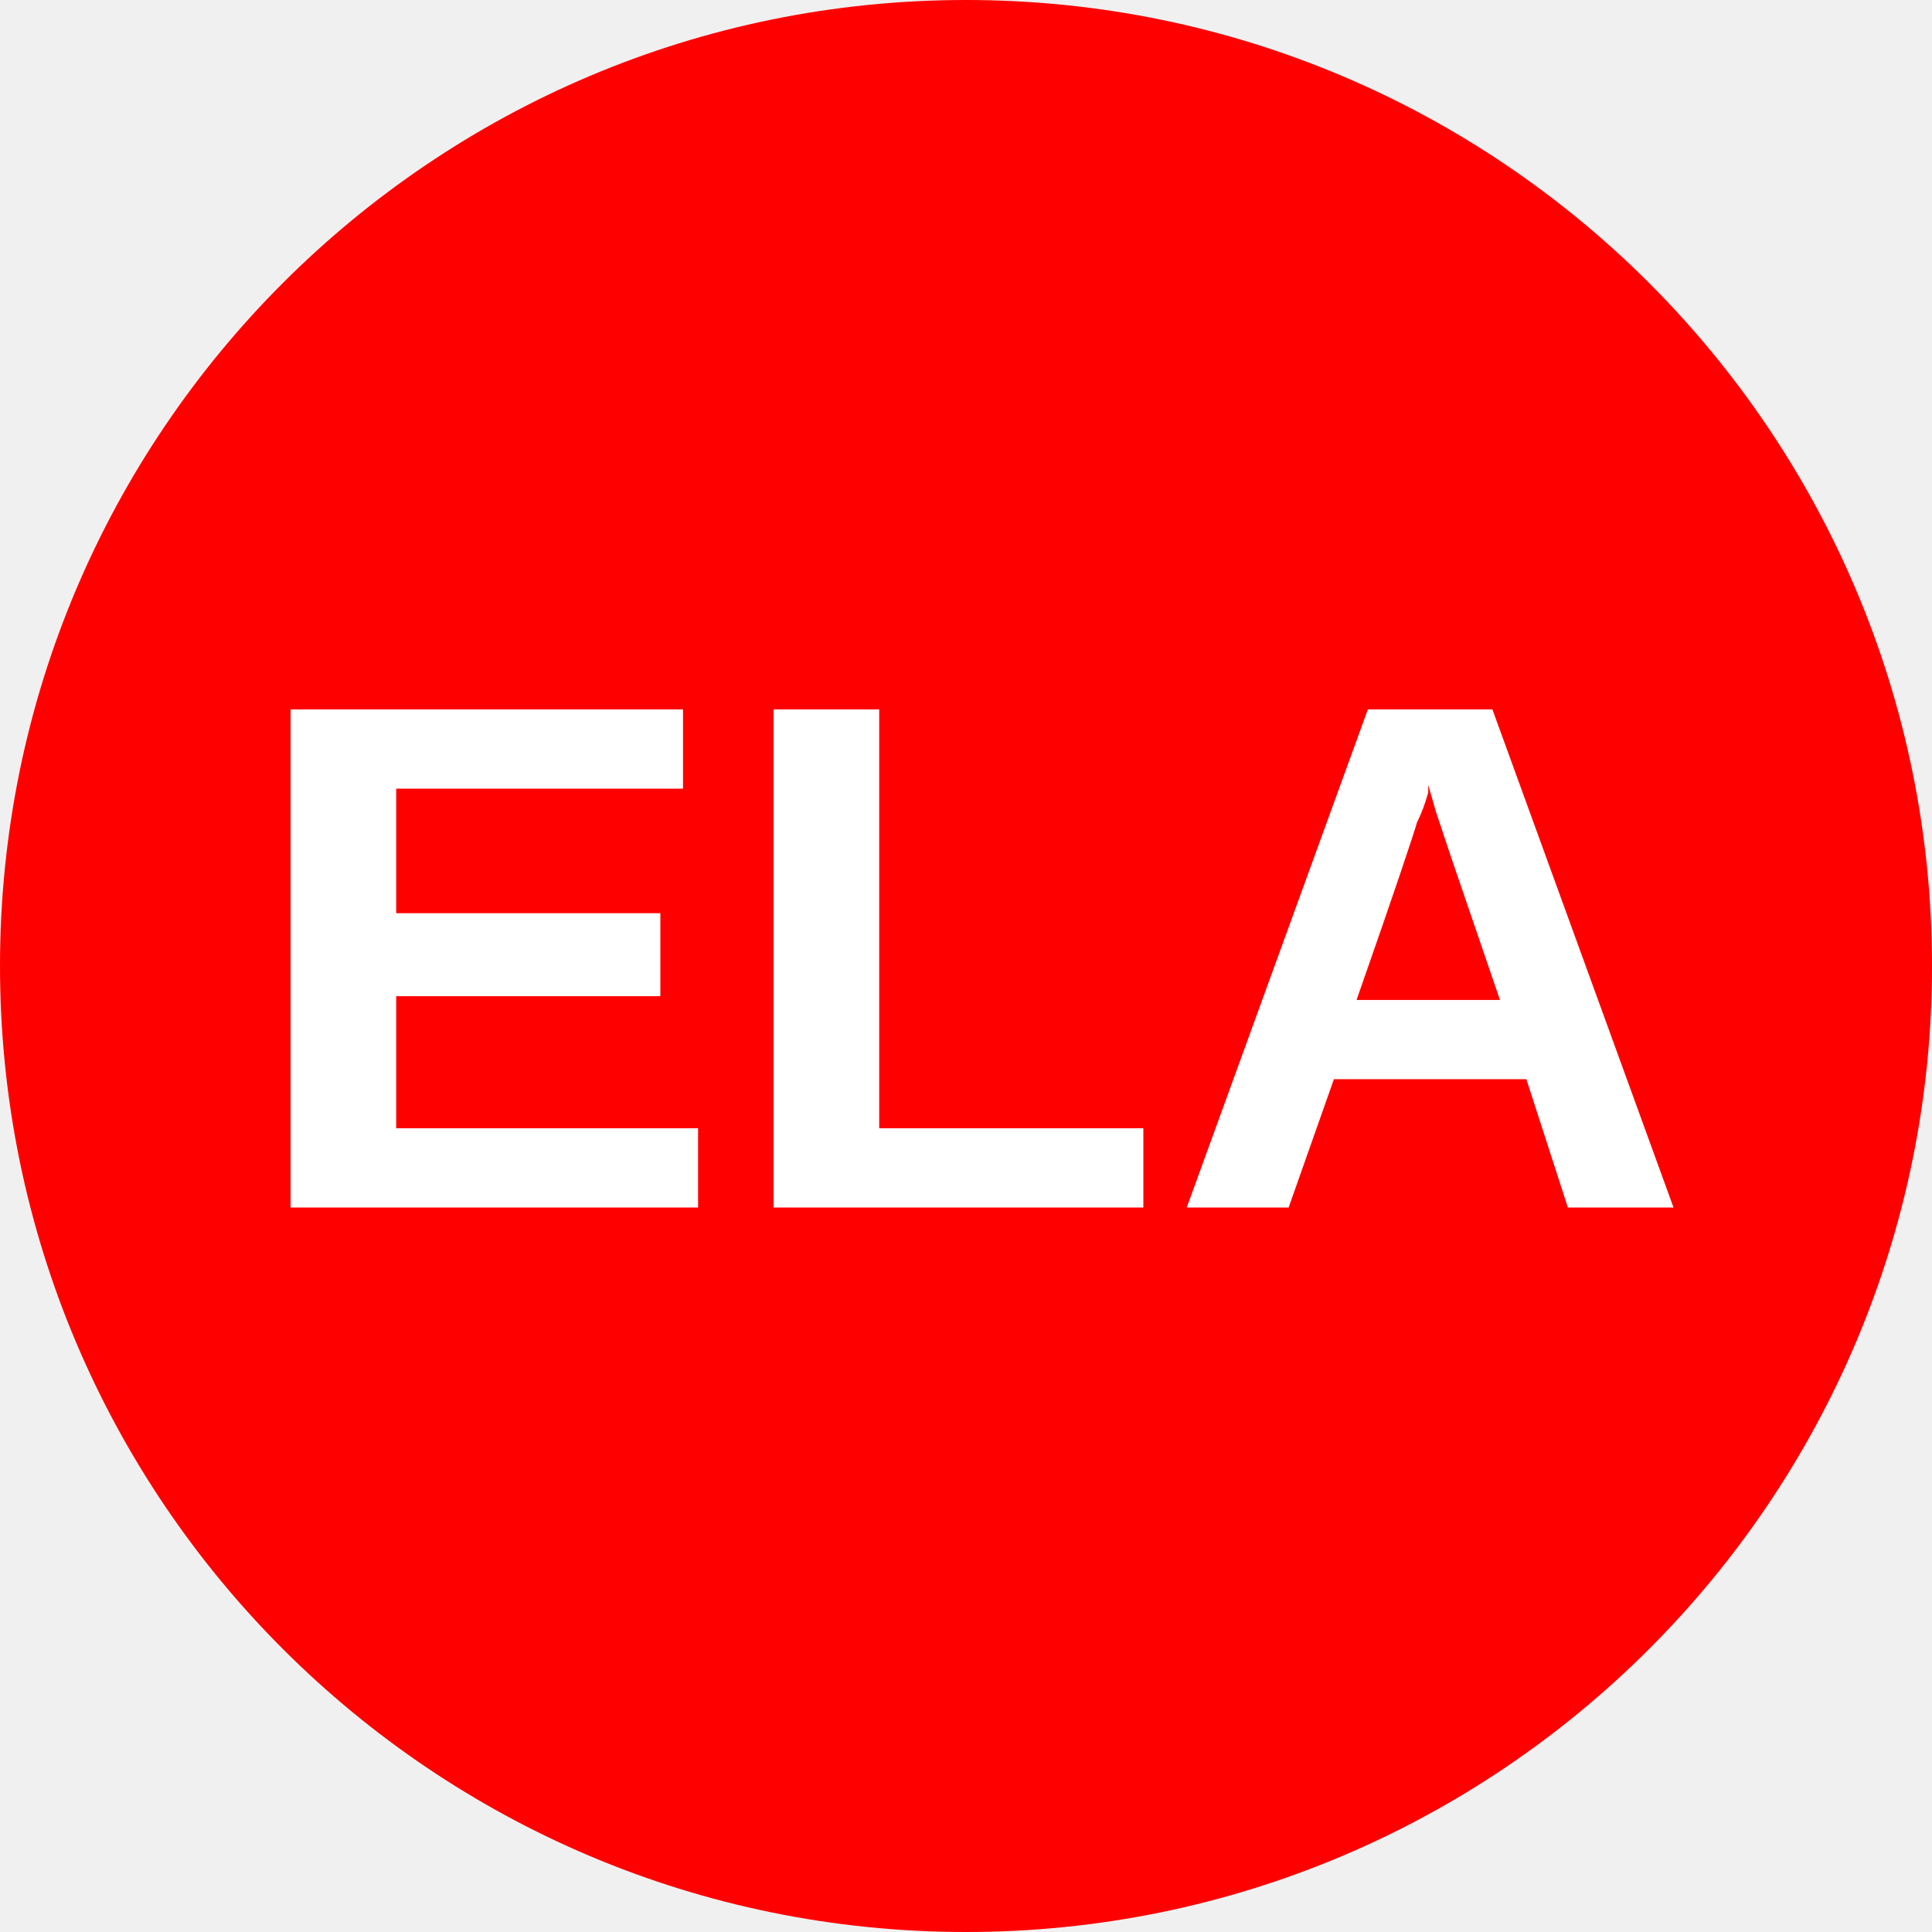
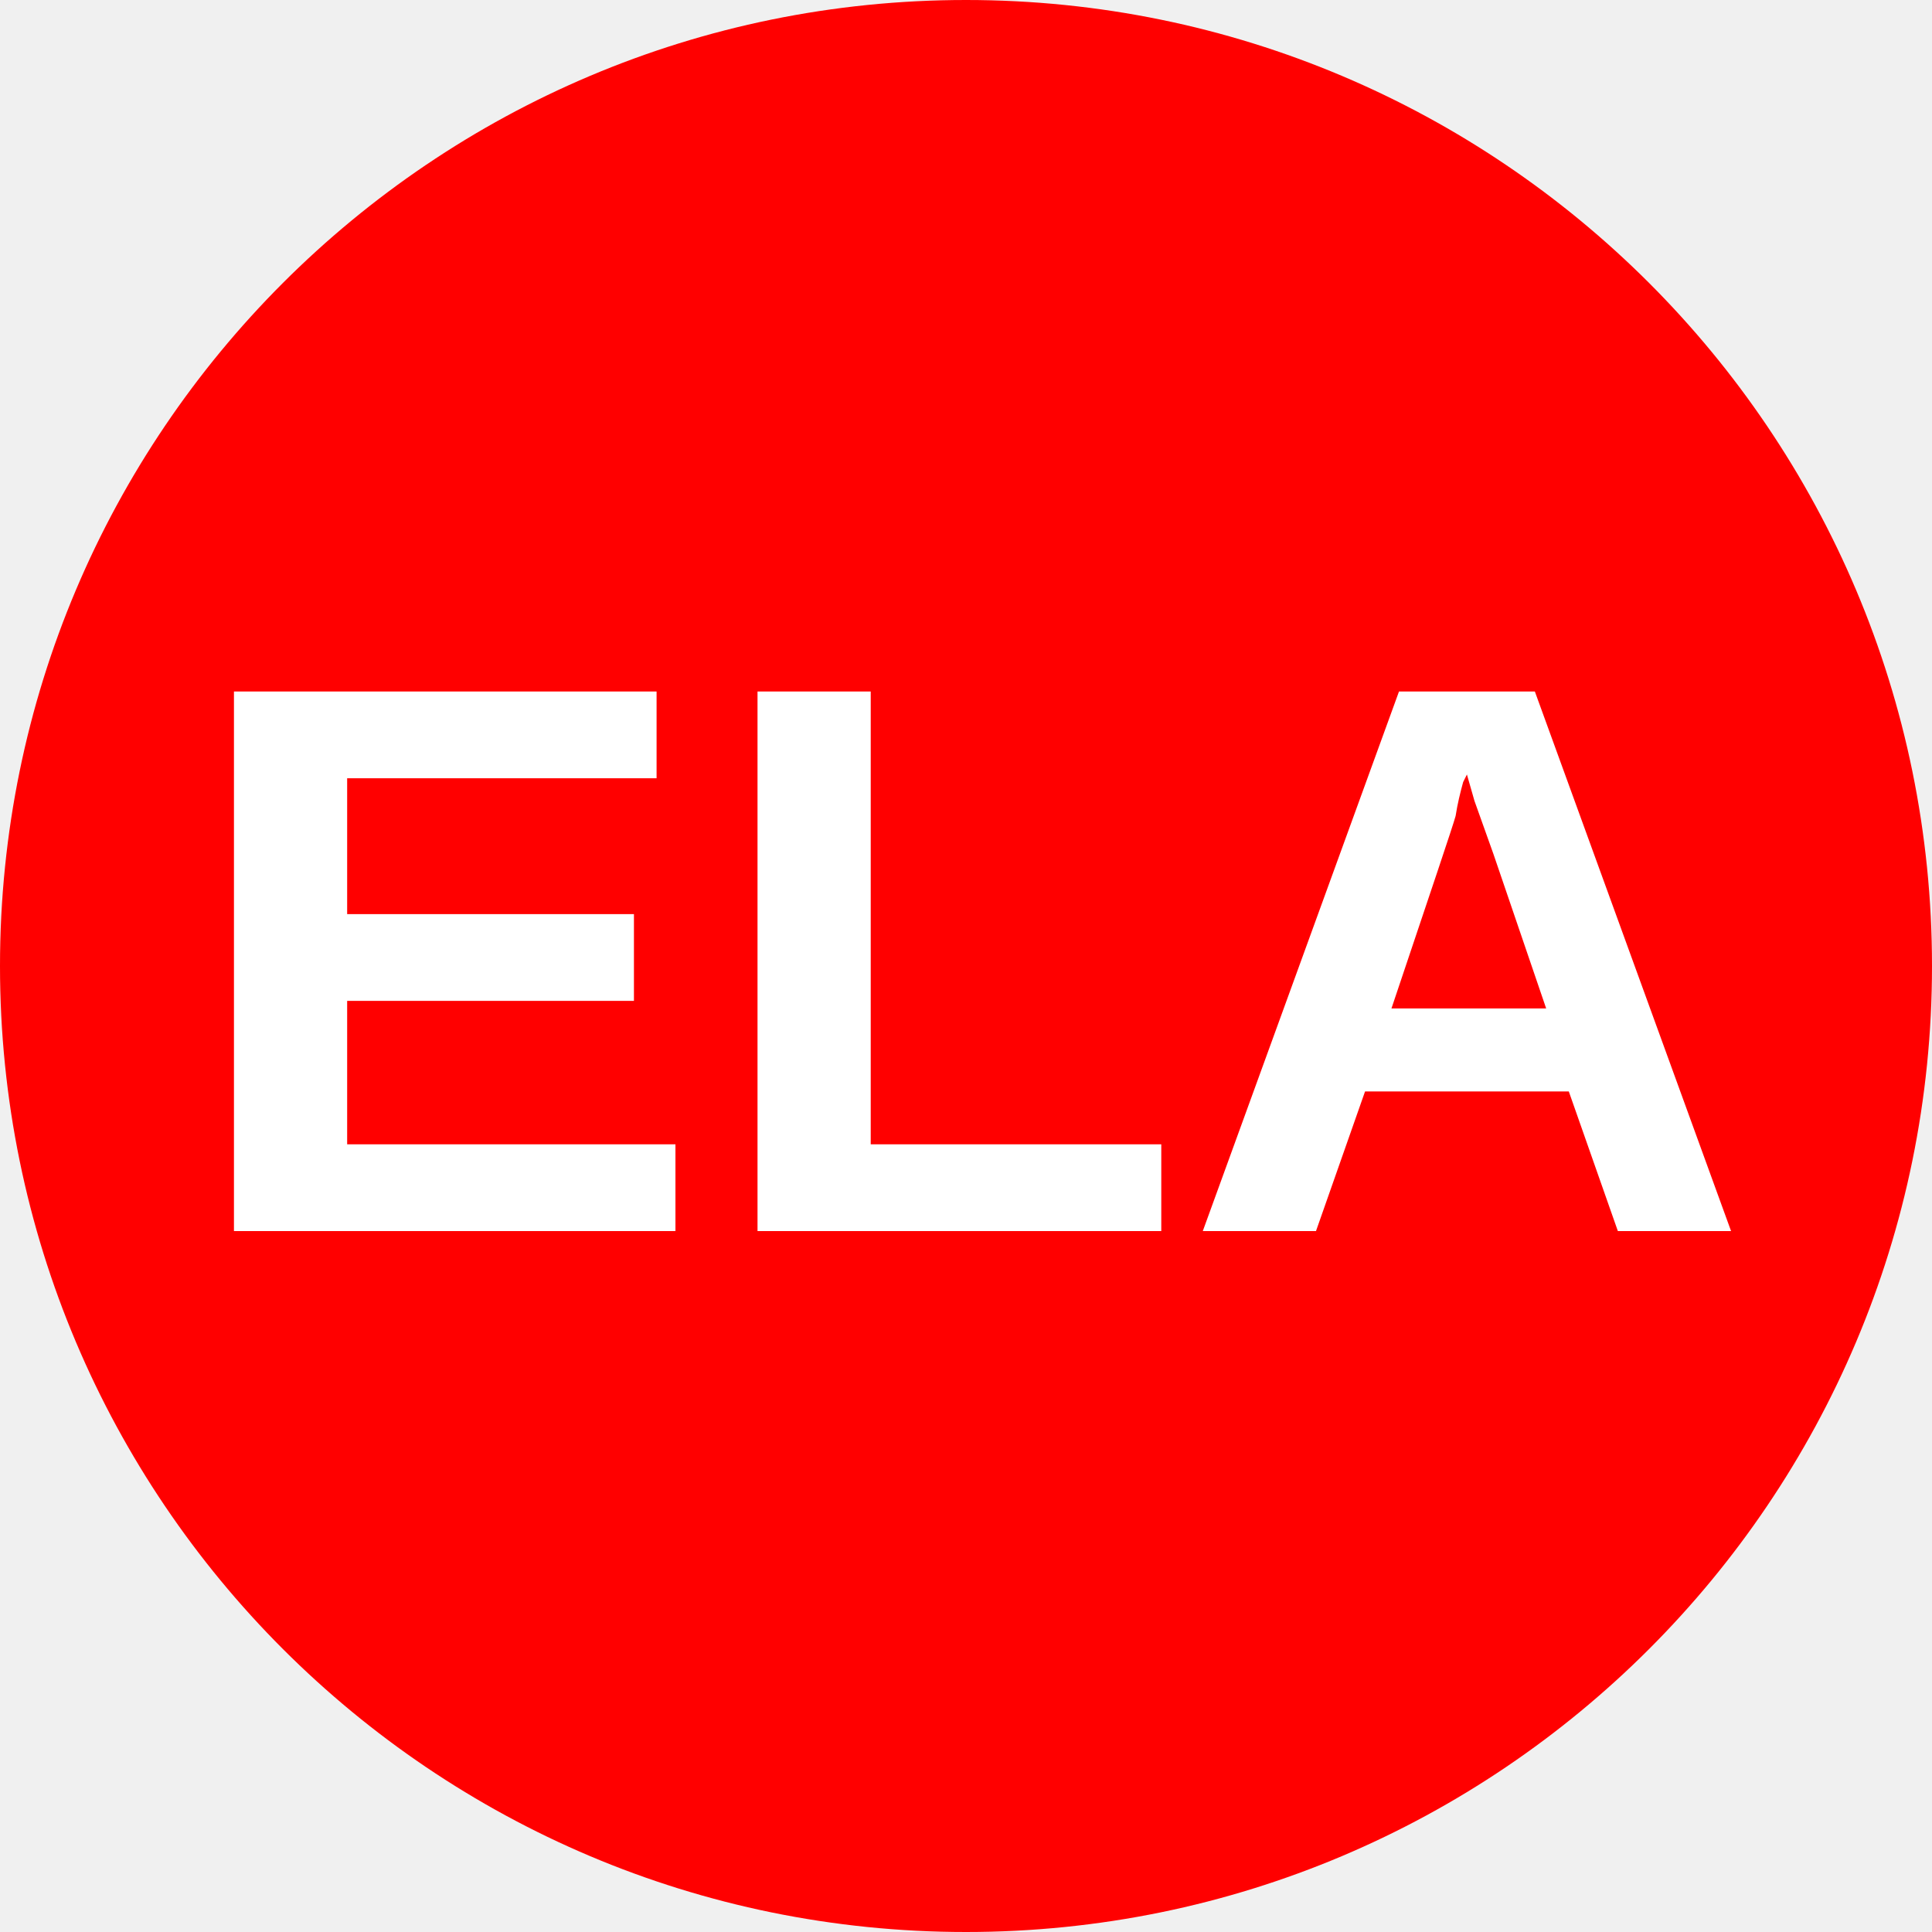
<svg xmlns="http://www.w3.org/2000/svg" viewBox="0 0 8 8">
  <circle cx="4" cy="4" r="4" fill="#ff0000" />
-   <text x="4" y="5" text-anchor="middle" font-weight="700" font-size="3" font-family="Arial" fill="#ffffff">ELA</text>
+   <text x="4" y="5.1" text-anchor="middle" font-weight="700" font-size="3.25" textLength="7.2" lengthAdjust="spacingAndGlyphs" font-family="Arial" fill="#fff">ELA</text>
</svg>
